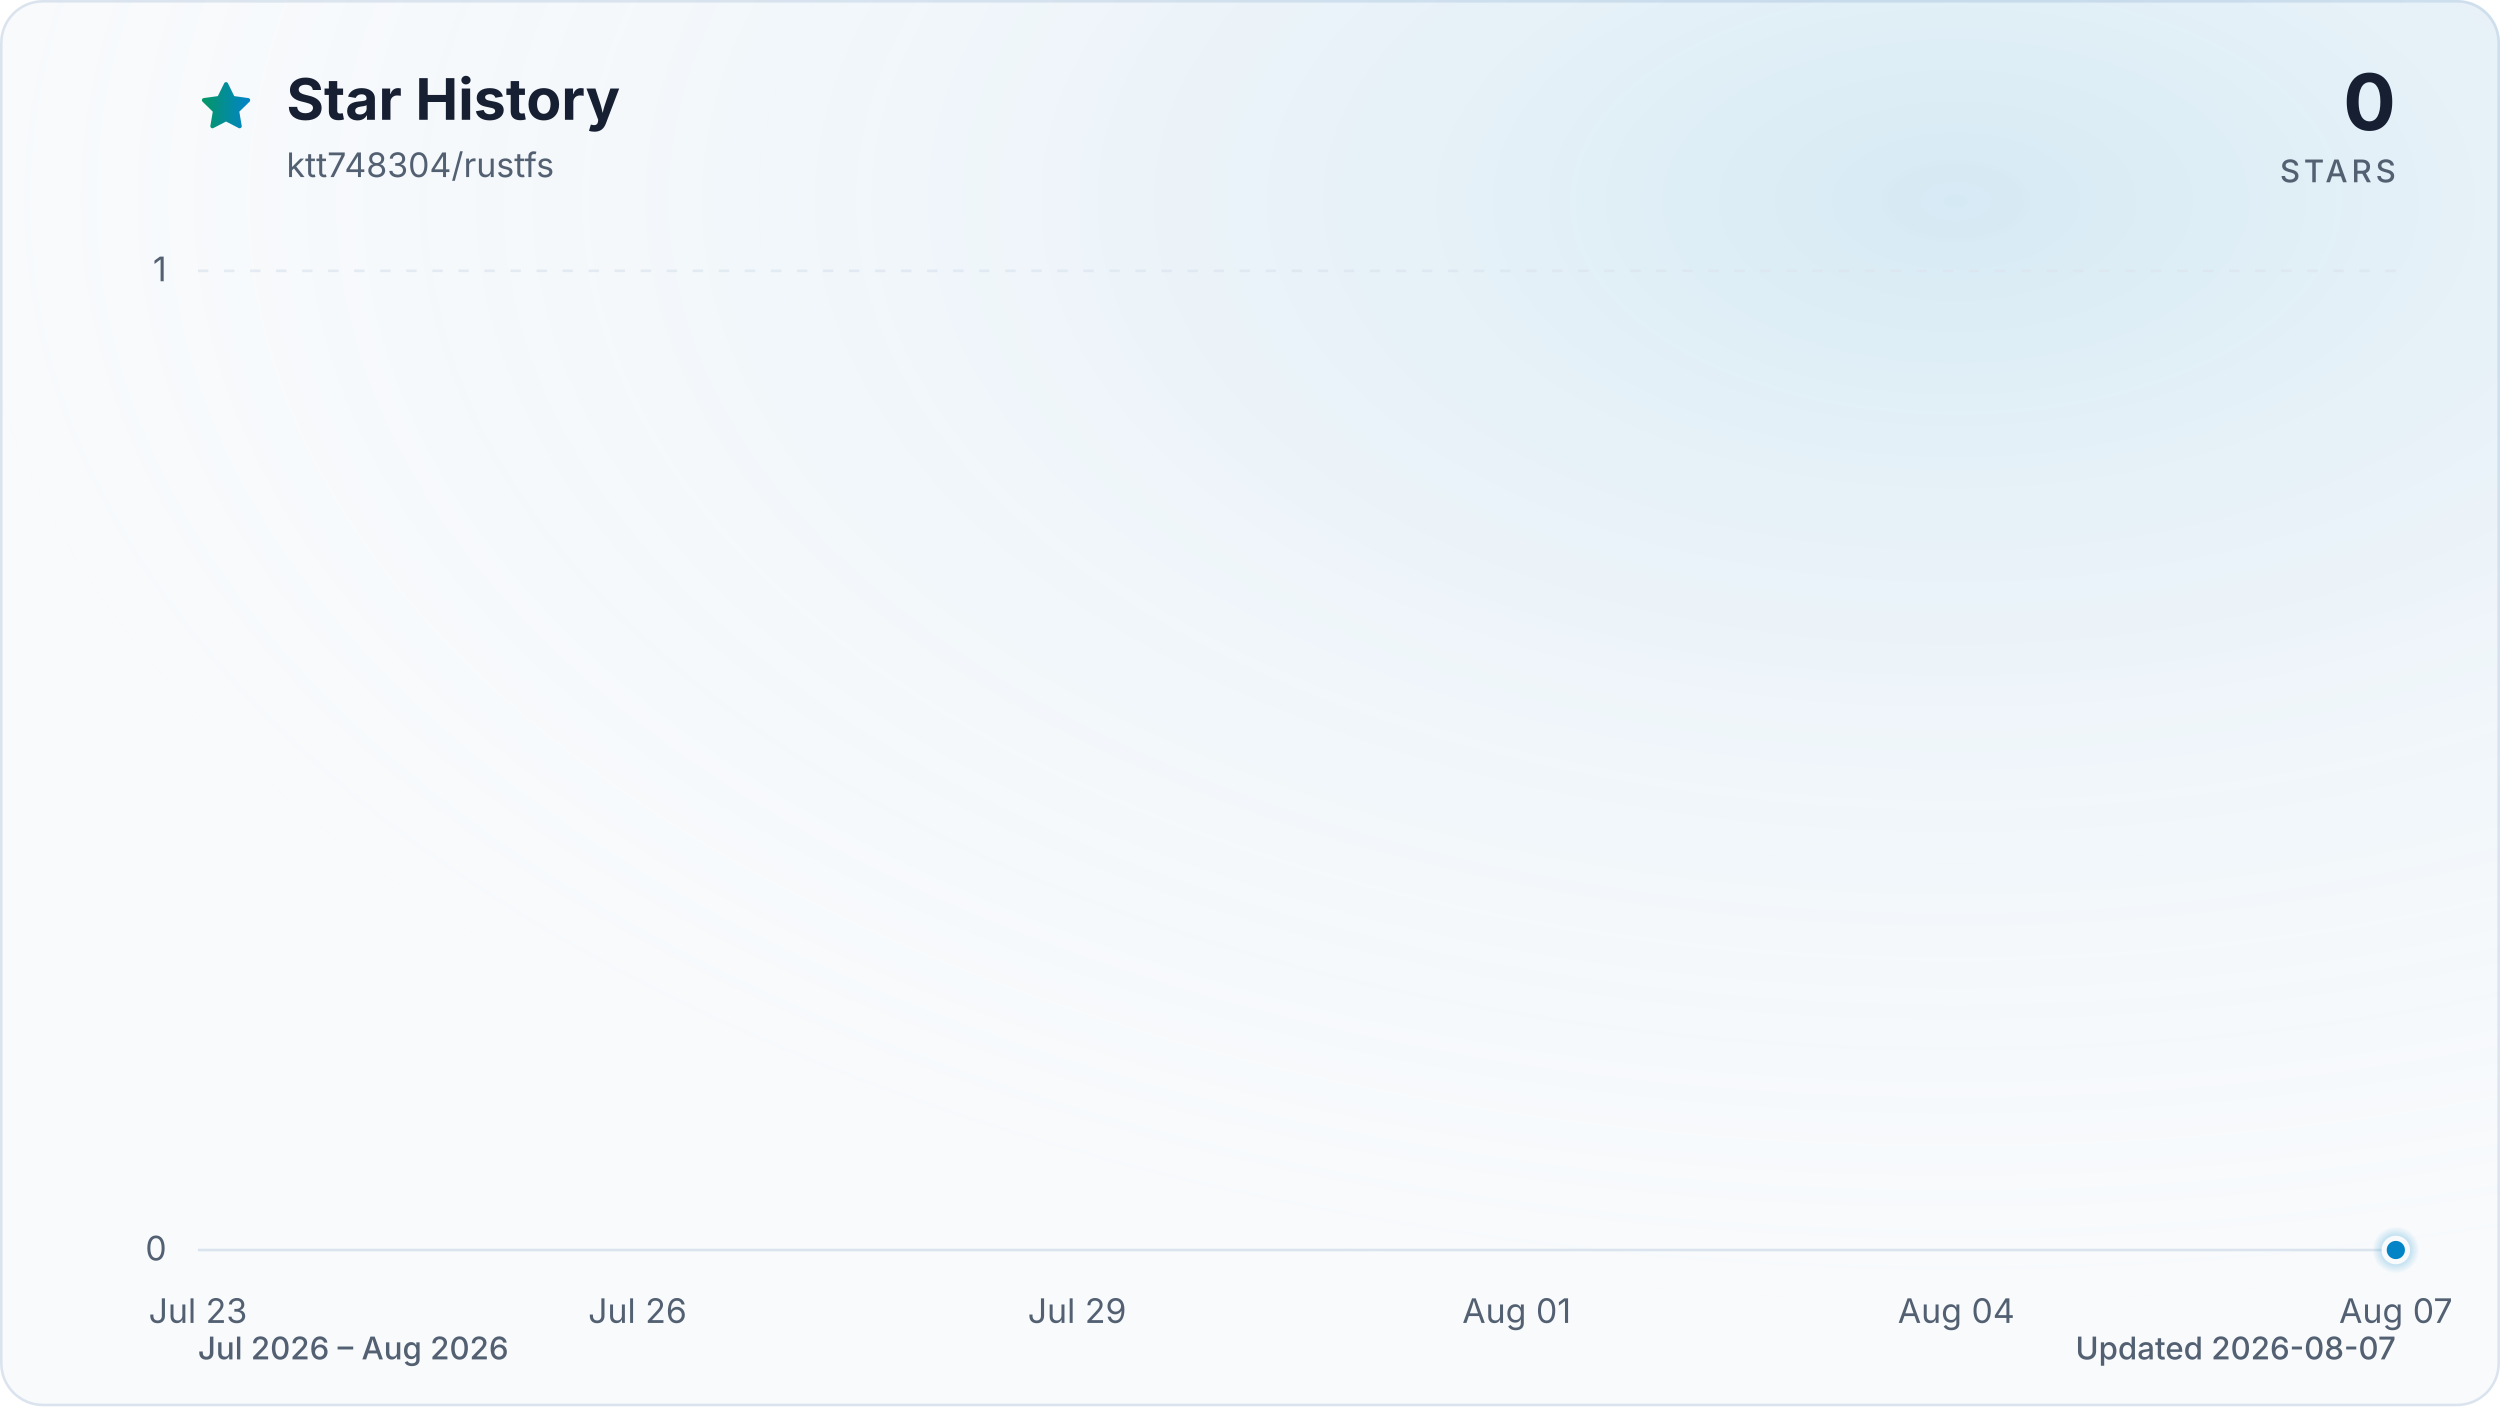
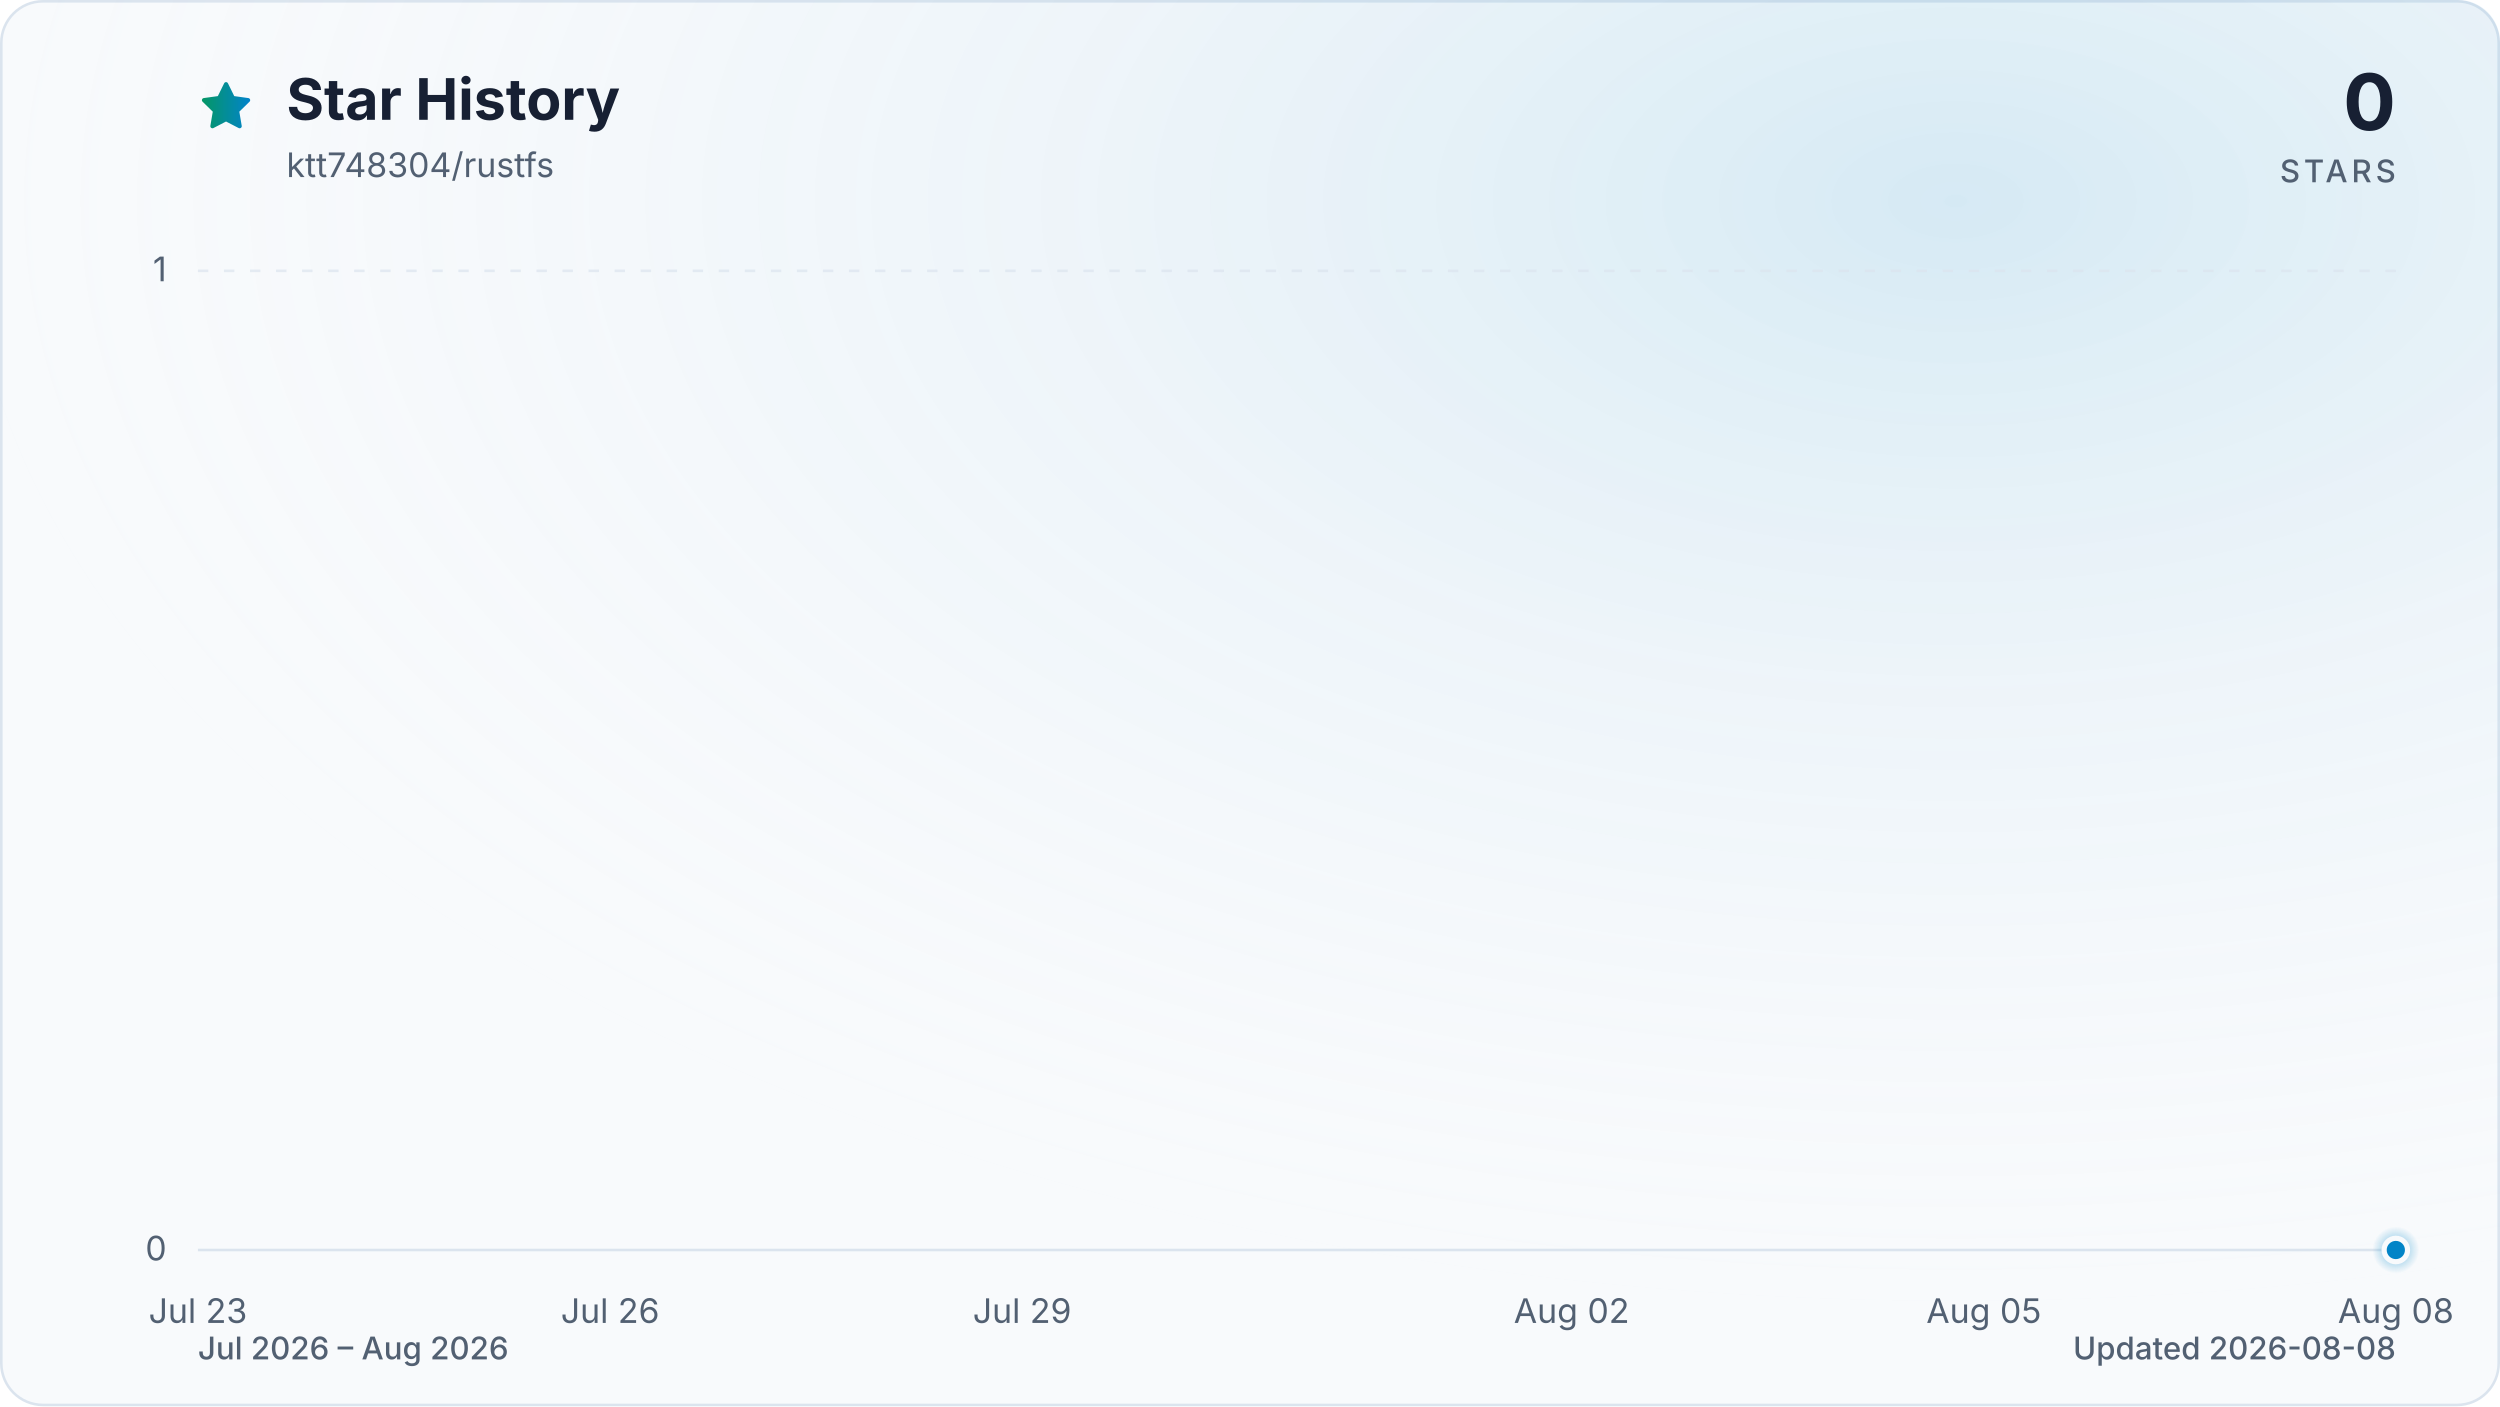
<svg xmlns="http://www.w3.org/2000/svg" viewBox="0 0 960 540" role="img" aria-labelledby="title description" data-style="gradient" data-variant="glow" data-animated="true">
  <defs>
    <linearGradient id="trend" x1="0" y1="0" x2="1" y2="0">
      <stop offset="0%" stop-color="#059669" />
      <stop offset="100%" stop-color="#0284c7" />
    </linearGradient>
    <linearGradient id="area" x1="0" y1="0" x2="0" y2="1">
      <stop offset="0%" stop-color="#059669" stop-opacity="0.30" />
      <stop offset="55%" stop-color="#0284c7" stop-opacity="0.10" />
      <stop offset="100%" stop-color="#0284c7" stop-opacity="0.01" />
    </linearGradient>
    <radialGradient id="marker-halo" cx="50%" cy="50%" r="50%">
      <stop offset="0%" stop-color="#0284c7" stop-opacity="0.55" />
      <stop offset="100%" stop-color="#0284c7" stop-opacity="0" />
    </radialGradient>
    <radialGradient id="surface-glow" cx="78%" cy="14%" r="80%">
      <stop offset="0%" stop-color="#0284c7" stop-opacity="0.14" />
      <stop offset="100%" stop-color="#f8fafc" stop-opacity="0" />
    </radialGradient>
    <filter id="trend-glow" x="-20%" y="-20%" width="140%" height="140%">
      <feGaussianBlur stdDeviation="7" />
    </filter>
  </defs>
  <style>
.trend-enter{transform-box:fill-box;transform-origin:center;animation:trend-enter 520ms cubic-bezier(0.16,1,0.3,1)}
.marker-enter{transform-box:fill-box;transform-origin:center;animation:marker-enter 320ms cubic-bezier(0.16,1,0.3,1) 200ms both}
.marker-pulse{transform-box:fill-box;transform-origin:center;animation:marker-pulse 2.6s ease-out infinite}
@keyframes trend-enter{from{opacity:.35;transform:translateY(10px)}to{opacity:1;transform:translateY(0)}}
@keyframes marker-enter{from{opacity:0;transform:scale(.4)}to{opacity:1;transform:scale(1)}}
@keyframes marker-pulse{0%{opacity:.5;transform:scale(.7)}70%,100%{opacity:0;transform:scale(2.1)}}
@media (prefers-reduced-motion:reduce){.trend-enter,.marker-enter,.marker-pulse{animation:none!important}}
@media (prefers-reduced-motion:reduce){.marker-pulse{opacity:0}}
</style>
  <rect x="0.5" y="0.5" width="959" height="539" fill="#f8fafc" stroke="#dbe4ee" stroke-width="1" rx="16" />
  <rect width="960" height="540" fill="url(#surface-glow)" rx="16" />
  <path d="M12 2.6l2.9 5.9 6.5.9-4.7 4.6 1.1 6.5-5.8-3-5.8 3 1.1-6.5-4.7-4.6 6.5-.9L12 2.6Z" transform="translate(76 30) scale(.9)" fill="url(#trend)" stroke="url(#trend)" stroke-width="1.8" stroke-linejoin="round" aria-hidden="true" />
  <text x="110" y="46" fill="#172033" font-family="ui-sans-serif, system-ui, -apple-system, BlinkMacSystemFont, 'Segoe UI', sans-serif" font-size="22" font-weight="700">Star History</text>
  <text x="110" y="68" fill="#526072" font-family="ui-sans-serif, system-ui, -apple-system, BlinkMacSystemFont, 'Segoe UI', sans-serif" font-size="13">ktt748304/rustfs</text>
  <text x="920" y="50" fill="#172033" font-family="ui-sans-serif, system-ui, -apple-system, BlinkMacSystemFont, 'Segoe UI', sans-serif" font-size="30" font-weight="700" text-anchor="end">0</text>
  <text x="920" y="70" fill="#526072" font-family="ui-sans-serif, system-ui, -apple-system, BlinkMacSystemFont, 'Segoe UI', sans-serif" font-size="12" font-weight="500" letter-spacing="1.5" text-anchor="end">STARS</text>
  <line x1="76" y1="480.0" x2="920" y2="480.0" stroke="#dbe4ee" stroke-width="1" stroke-dasharray="0" opacity="1" />
  <text x="64" y="484.0" fill="#526072" font-family="ui-sans-serif, system-ui, -apple-system, BlinkMacSystemFont, 'Segoe UI', sans-serif" font-size="13" text-anchor="end">0</text>
  <line x1="76" y1="104.0" x2="920" y2="104.0" stroke="#dbe4ee" stroke-width="1" stroke-dasharray="4 6" opacity="0.7" />
  <text x="64" y="108.0" fill="#526072" font-family="ui-sans-serif, system-ui, -apple-system, BlinkMacSystemFont, 'Segoe UI', sans-serif" font-size="13" text-anchor="end">1</text>
  <text x="76.0" y="508" fill="#526072" font-family="ui-sans-serif, system-ui, -apple-system, BlinkMacSystemFont, 'Segoe UI', sans-serif" font-size="13" text-anchor="middle">Jul 23</text>
-   <text x="244.8" y="508" fill="#526072" font-family="ui-sans-serif, system-ui, -apple-system, BlinkMacSystemFont, 'Segoe UI', sans-serif" font-size="13" text-anchor="middle">Jul 26</text>
-   <text x="413.6" y="508" fill="#526072" font-family="ui-sans-serif, system-ui, -apple-system, BlinkMacSystemFont, 'Segoe UI', sans-serif" font-size="13" text-anchor="middle">Jul 29</text>
-   <text x="582.4" y="508" fill="#526072" font-family="ui-sans-serif, system-ui, -apple-system, BlinkMacSystemFont, 'Segoe UI', sans-serif" font-size="13" text-anchor="middle">Aug 01</text>
-   <text x="751.2" y="508" fill="#526072" font-family="ui-sans-serif, system-ui, -apple-system, BlinkMacSystemFont, 'Segoe UI', sans-serif" font-size="13" text-anchor="middle">Aug 04</text>
-   <text x="920.0" y="508" fill="#526072" font-family="ui-sans-serif, system-ui, -apple-system, BlinkMacSystemFont, 'Segoe UI', sans-serif" font-size="13" text-anchor="middle">Aug 07</text>
+   <text x="234.3" y="508" fill="#526072" font-family="ui-sans-serif, system-ui, -apple-system, BlinkMacSystemFont, 'Segoe UI', sans-serif" font-size="13" text-anchor="middle">Jul 26</text>
+   <text x="392.5" y="508" fill="#526072" font-family="ui-sans-serif, system-ui, -apple-system, BlinkMacSystemFont, 'Segoe UI', sans-serif" font-size="13" text-anchor="middle">Jul 29</text>
+   <text x="603.5" y="508" fill="#526072" font-family="ui-sans-serif, system-ui, -apple-system, BlinkMacSystemFont, 'Segoe UI', sans-serif" font-size="13" text-anchor="middle">Aug 02</text>
+   <text x="761.8" y="508" fill="#526072" font-family="ui-sans-serif, system-ui, -apple-system, BlinkMacSystemFont, 'Segoe UI', sans-serif" font-size="13" text-anchor="middle">Aug 05</text>
+   <text x="920.0" y="508" fill="#526072" font-family="ui-sans-serif, system-ui, -apple-system, BlinkMacSystemFont, 'Segoe UI', sans-serif" font-size="13" text-anchor="middle">Aug 08</text>
  <g class="trend-enter">
-     <path d="M 76.0 480.0 C 94.8 480.0, 113.5 480.0, 132.3 480.0 C 151.0 480.0, 169.8 480.0, 188.5 480.0 C 207.3 480.0, 226.0 480.0, 244.8 480.0 C 263.6 480.0, 282.3 480.0, 301.1 480.0 C 319.8 480.0, 338.6 480.0, 357.3 480.0 C 376.1 480.0, 394.8 480.0, 413.6 480.0 C 432.4 480.0, 451.1 480.0, 469.9 480.0 C 488.6 480.0, 507.4 480.0, 526.1 480.0 C 544.9 480.0, 563.6 480.0, 582.4 480.0 C 601.2 480.0, 619.9 480.0, 638.7 480.0 C 657.4 480.0, 676.2 480.0, 694.9 480.0 C 713.7 480.0, 732.4 480.0, 751.2 480.0 C 770.0 480.0, 788.7 480.0, 807.5 480.0 C 826.2 480.0, 845.0 480.0, 863.7 480.0 C 882.5 480.0, 901.2 480.0, 920.0 480.0 L 920.0 480.0 L 76.0 480.0 Z" fill="url(#area)" />
-     <path d="M 76.0 480.0 C 94.8 480.0, 113.5 480.0, 132.3 480.0 C 151.0 480.0, 169.8 480.0, 188.5 480.0 C 207.3 480.0, 226.0 480.0, 244.8 480.0 C 263.6 480.0, 282.3 480.0, 301.1 480.0 C 319.8 480.0, 338.6 480.0, 357.3 480.0 C 376.1 480.0, 394.8 480.0, 413.6 480.0 C 432.4 480.0, 451.1 480.0, 469.9 480.0 C 488.6 480.0, 507.4 480.0, 526.1 480.0 C 544.9 480.0, 563.6 480.0, 582.4 480.0 C 601.2 480.0, 619.9 480.0, 638.7 480.0 C 657.4 480.0, 676.2 480.0, 694.9 480.0 C 713.7 480.0, 732.4 480.0, 751.2 480.0 C 770.0 480.0, 788.7 480.0, 807.5 480.0 C 826.2 480.0, 845.0 480.0, 863.7 480.0 C 882.5 480.0, 901.2 480.0, 920.0 480.0" fill="none" stroke="url(#trend)" stroke-width="12" stroke-linecap="round" stroke-linejoin="round" opacity="0.16" filter="url(#trend-glow)" />
-     <path d="M 76.0 480.0 C 94.8 480.0, 113.5 480.0, 132.3 480.0 C 151.0 480.0, 169.8 480.0, 188.5 480.0 C 207.3 480.0, 226.0 480.0, 244.8 480.0 C 263.6 480.0, 282.3 480.0, 301.1 480.0 C 319.8 480.0, 338.6 480.0, 357.3 480.0 C 376.1 480.0, 394.8 480.0, 413.6 480.0 C 432.4 480.0, 451.1 480.0, 469.9 480.0 C 488.6 480.0, 507.4 480.0, 526.1 480.0 C 544.9 480.0, 563.6 480.0, 582.4 480.0 C 601.2 480.0, 619.9 480.0, 638.7 480.0 C 657.4 480.0, 676.2 480.0, 694.9 480.0 C 713.7 480.0, 732.4 480.0, 751.2 480.0 C 770.0 480.0, 788.7 480.0, 807.5 480.0 C 826.2 480.0, 845.0 480.0, 863.7 480.0 C 882.5 480.0, 901.2 480.0, 920.0 480.0" fill="none" stroke="url(#trend)" stroke-width="3" stroke-linecap="round" stroke-linejoin="round" />
+     <path d="M 76.0 480.0 C 93.6 480.0, 111.2 480.0, 128.8 480.0 C 146.3 480.0, 163.9 480.0, 181.5 480.0 C 199.1 480.0, 216.7 480.0, 234.3 480.0 C 251.8 480.0, 269.4 480.0, 287.0 480.0 C 304.6 480.0, 322.2 480.0, 339.8 480.0 C 357.3 480.0, 374.9 480.0, 392.5 480.0 C 410.1 480.0, 427.7 480.0, 445.3 480.0 C 462.8 480.0, 480.4 480.0, 498.0 480.0 C 515.6 480.0, 533.2 480.0, 550.8 480.0 C 568.3 480.0, 585.9 480.0, 603.5 480.0 C 621.1 480.0, 638.7 480.0, 656.3 480.0 C 673.8 480.0, 691.4 480.0, 709.0 480.0 C 726.6 480.0, 744.2 480.0, 761.8 480.0 C 779.3 480.0, 796.9 480.0, 814.5 480.0 C 832.1 480.0, 849.7 480.0, 867.3 480.0 C 884.8 480.0, 902.4 480.0, 920.0 480.0 L 920.0 480.0 L 76.0 480.0 Z" fill="url(#area)" />
+     <path d="M 76.0 480.0 C 93.6 480.0, 111.2 480.0, 128.8 480.0 C 146.3 480.0, 163.9 480.0, 181.5 480.0 C 199.1 480.0, 216.7 480.0, 234.3 480.0 C 251.8 480.0, 269.4 480.0, 287.0 480.0 C 304.6 480.0, 322.2 480.0, 339.8 480.0 C 357.3 480.0, 374.9 480.0, 392.5 480.0 C 410.1 480.0, 427.7 480.0, 445.3 480.0 C 462.8 480.0, 480.4 480.0, 498.0 480.0 C 515.6 480.0, 533.2 480.0, 550.8 480.0 C 568.3 480.0, 585.9 480.0, 603.5 480.0 C 621.1 480.0, 638.7 480.0, 656.3 480.0 C 673.8 480.0, 691.4 480.0, 709.0 480.0 C 726.6 480.0, 744.2 480.0, 761.8 480.0 C 779.3 480.0, 796.9 480.0, 814.5 480.0 C 832.1 480.0, 849.7 480.0, 867.3 480.0 C 884.8 480.0, 902.4 480.0, 920.0 480.0" fill="none" stroke="url(#trend)" stroke-width="12" stroke-linecap="round" stroke-linejoin="round" opacity="0.16" filter="url(#trend-glow)" />
+     <path d="M 76.0 480.0 C 93.6 480.0, 111.2 480.0, 128.8 480.0 C 146.3 480.0, 163.9 480.0, 181.5 480.0 C 199.1 480.0, 216.7 480.0, 234.3 480.0 C 251.8 480.0, 269.4 480.0, 287.0 480.0 C 304.6 480.0, 322.2 480.0, 339.8 480.0 C 357.3 480.0, 374.9 480.0, 392.5 480.0 C 410.1 480.0, 427.7 480.0, 445.3 480.0 C 462.8 480.0, 480.4 480.0, 498.0 480.0 C 515.6 480.0, 533.2 480.0, 550.8 480.0 C 568.3 480.0, 585.9 480.0, 603.5 480.0 C 621.1 480.0, 638.7 480.0, 656.3 480.0 C 673.8 480.0, 691.4 480.0, 709.0 480.0 C 726.6 480.0, 744.2 480.0, 761.8 480.0 C 779.3 480.0, 796.9 480.0, 814.5 480.0 C 832.1 480.0, 849.7 480.0, 867.3 480.0 C 884.8 480.0, 902.4 480.0, 920.0 480.0" fill="none" stroke="url(#trend)" stroke-width="3" stroke-linecap="round" stroke-linejoin="round" />
  </g>
  <g class="marker-enter">
    <circle class="marker-pulse" cx="920.0" cy="480.0" r="9" fill="url(#marker-halo)" />
    <circle cx="920.0" cy="480.0" r="4.5" fill="#0284c7" stroke="#f8fafc" stroke-width="2" />
  </g>
  <text x="76" y="522" fill="#526072" font-family="ui-sans-serif, system-ui, -apple-system, BlinkMacSystemFont, 'Segoe UI', sans-serif" font-size="12" font-weight="500">Jul 2026 – Aug 2026</text>
-   <text x="920" y="522" fill="#526072" font-family="ui-sans-serif, system-ui, -apple-system, BlinkMacSystemFont, 'Segoe UI', sans-serif" font-size="12" font-weight="500" text-anchor="end">Updated 2026-08-07</text>
+   <text x="920" y="522" fill="#526072" font-family="ui-sans-serif, system-ui, -apple-system, BlinkMacSystemFont, 'Segoe UI', sans-serif" font-size="12" font-weight="500" text-anchor="end">Updated 2026-08-08</text>
</svg>
